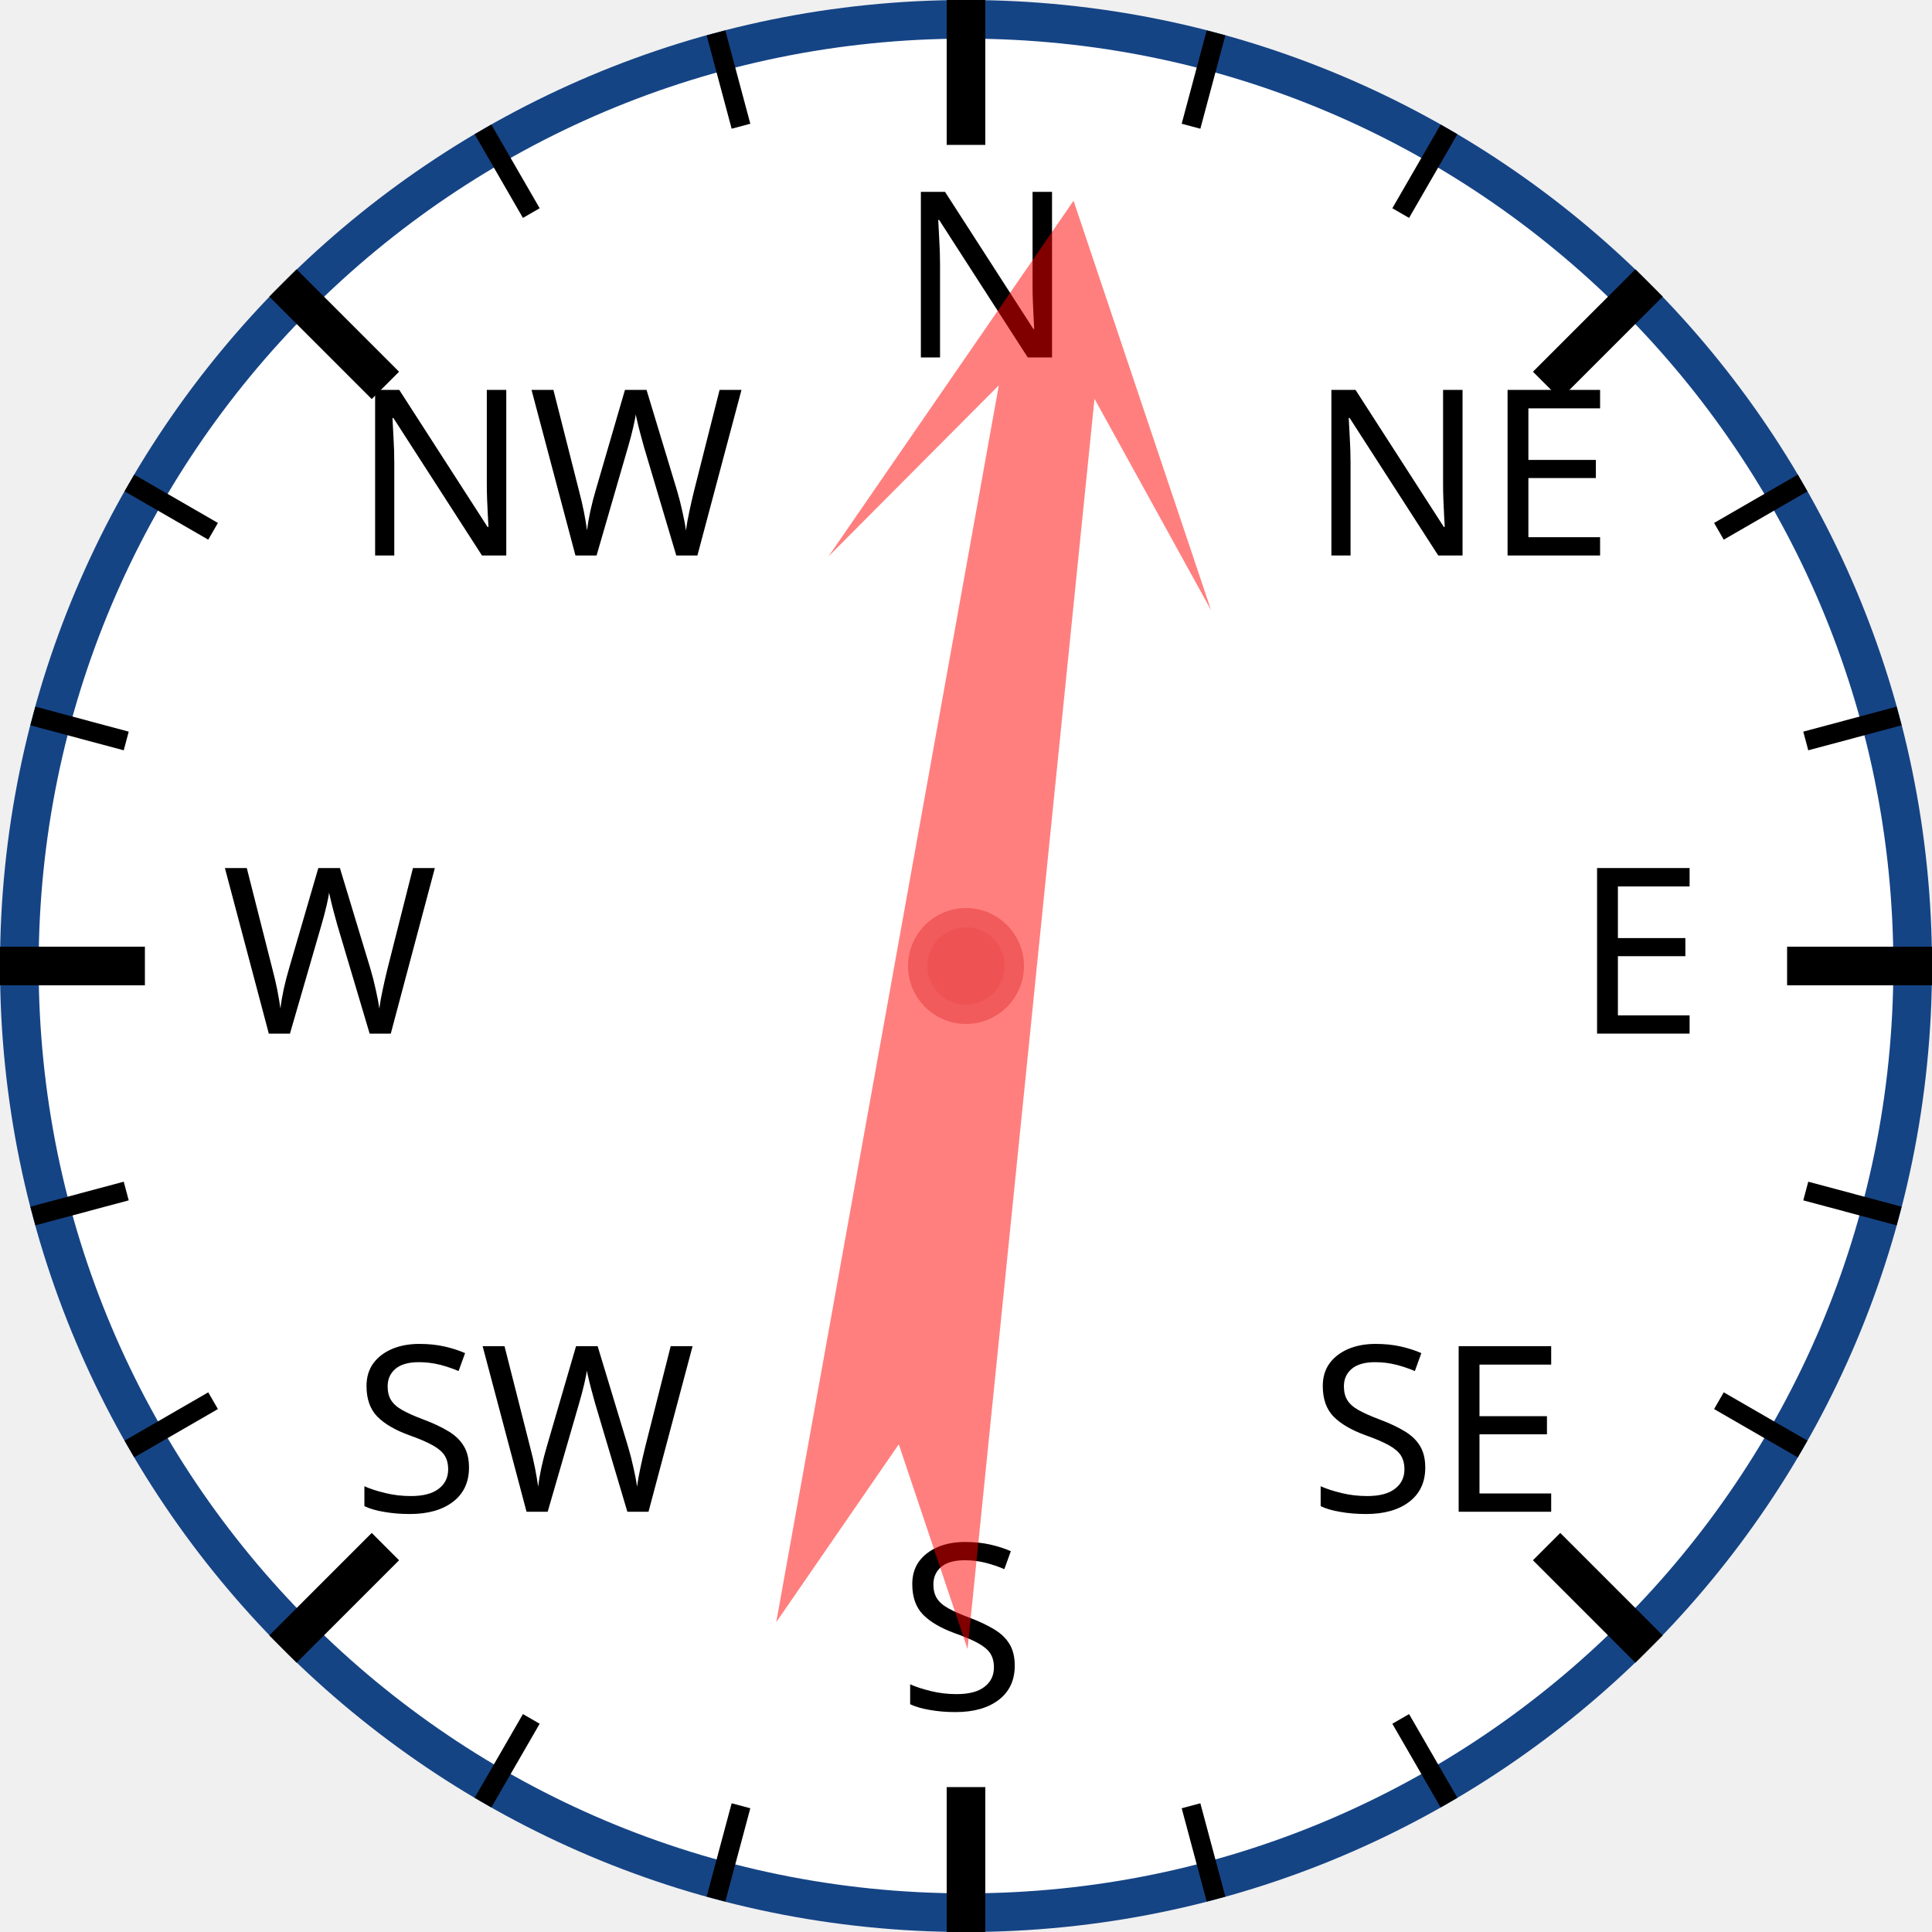
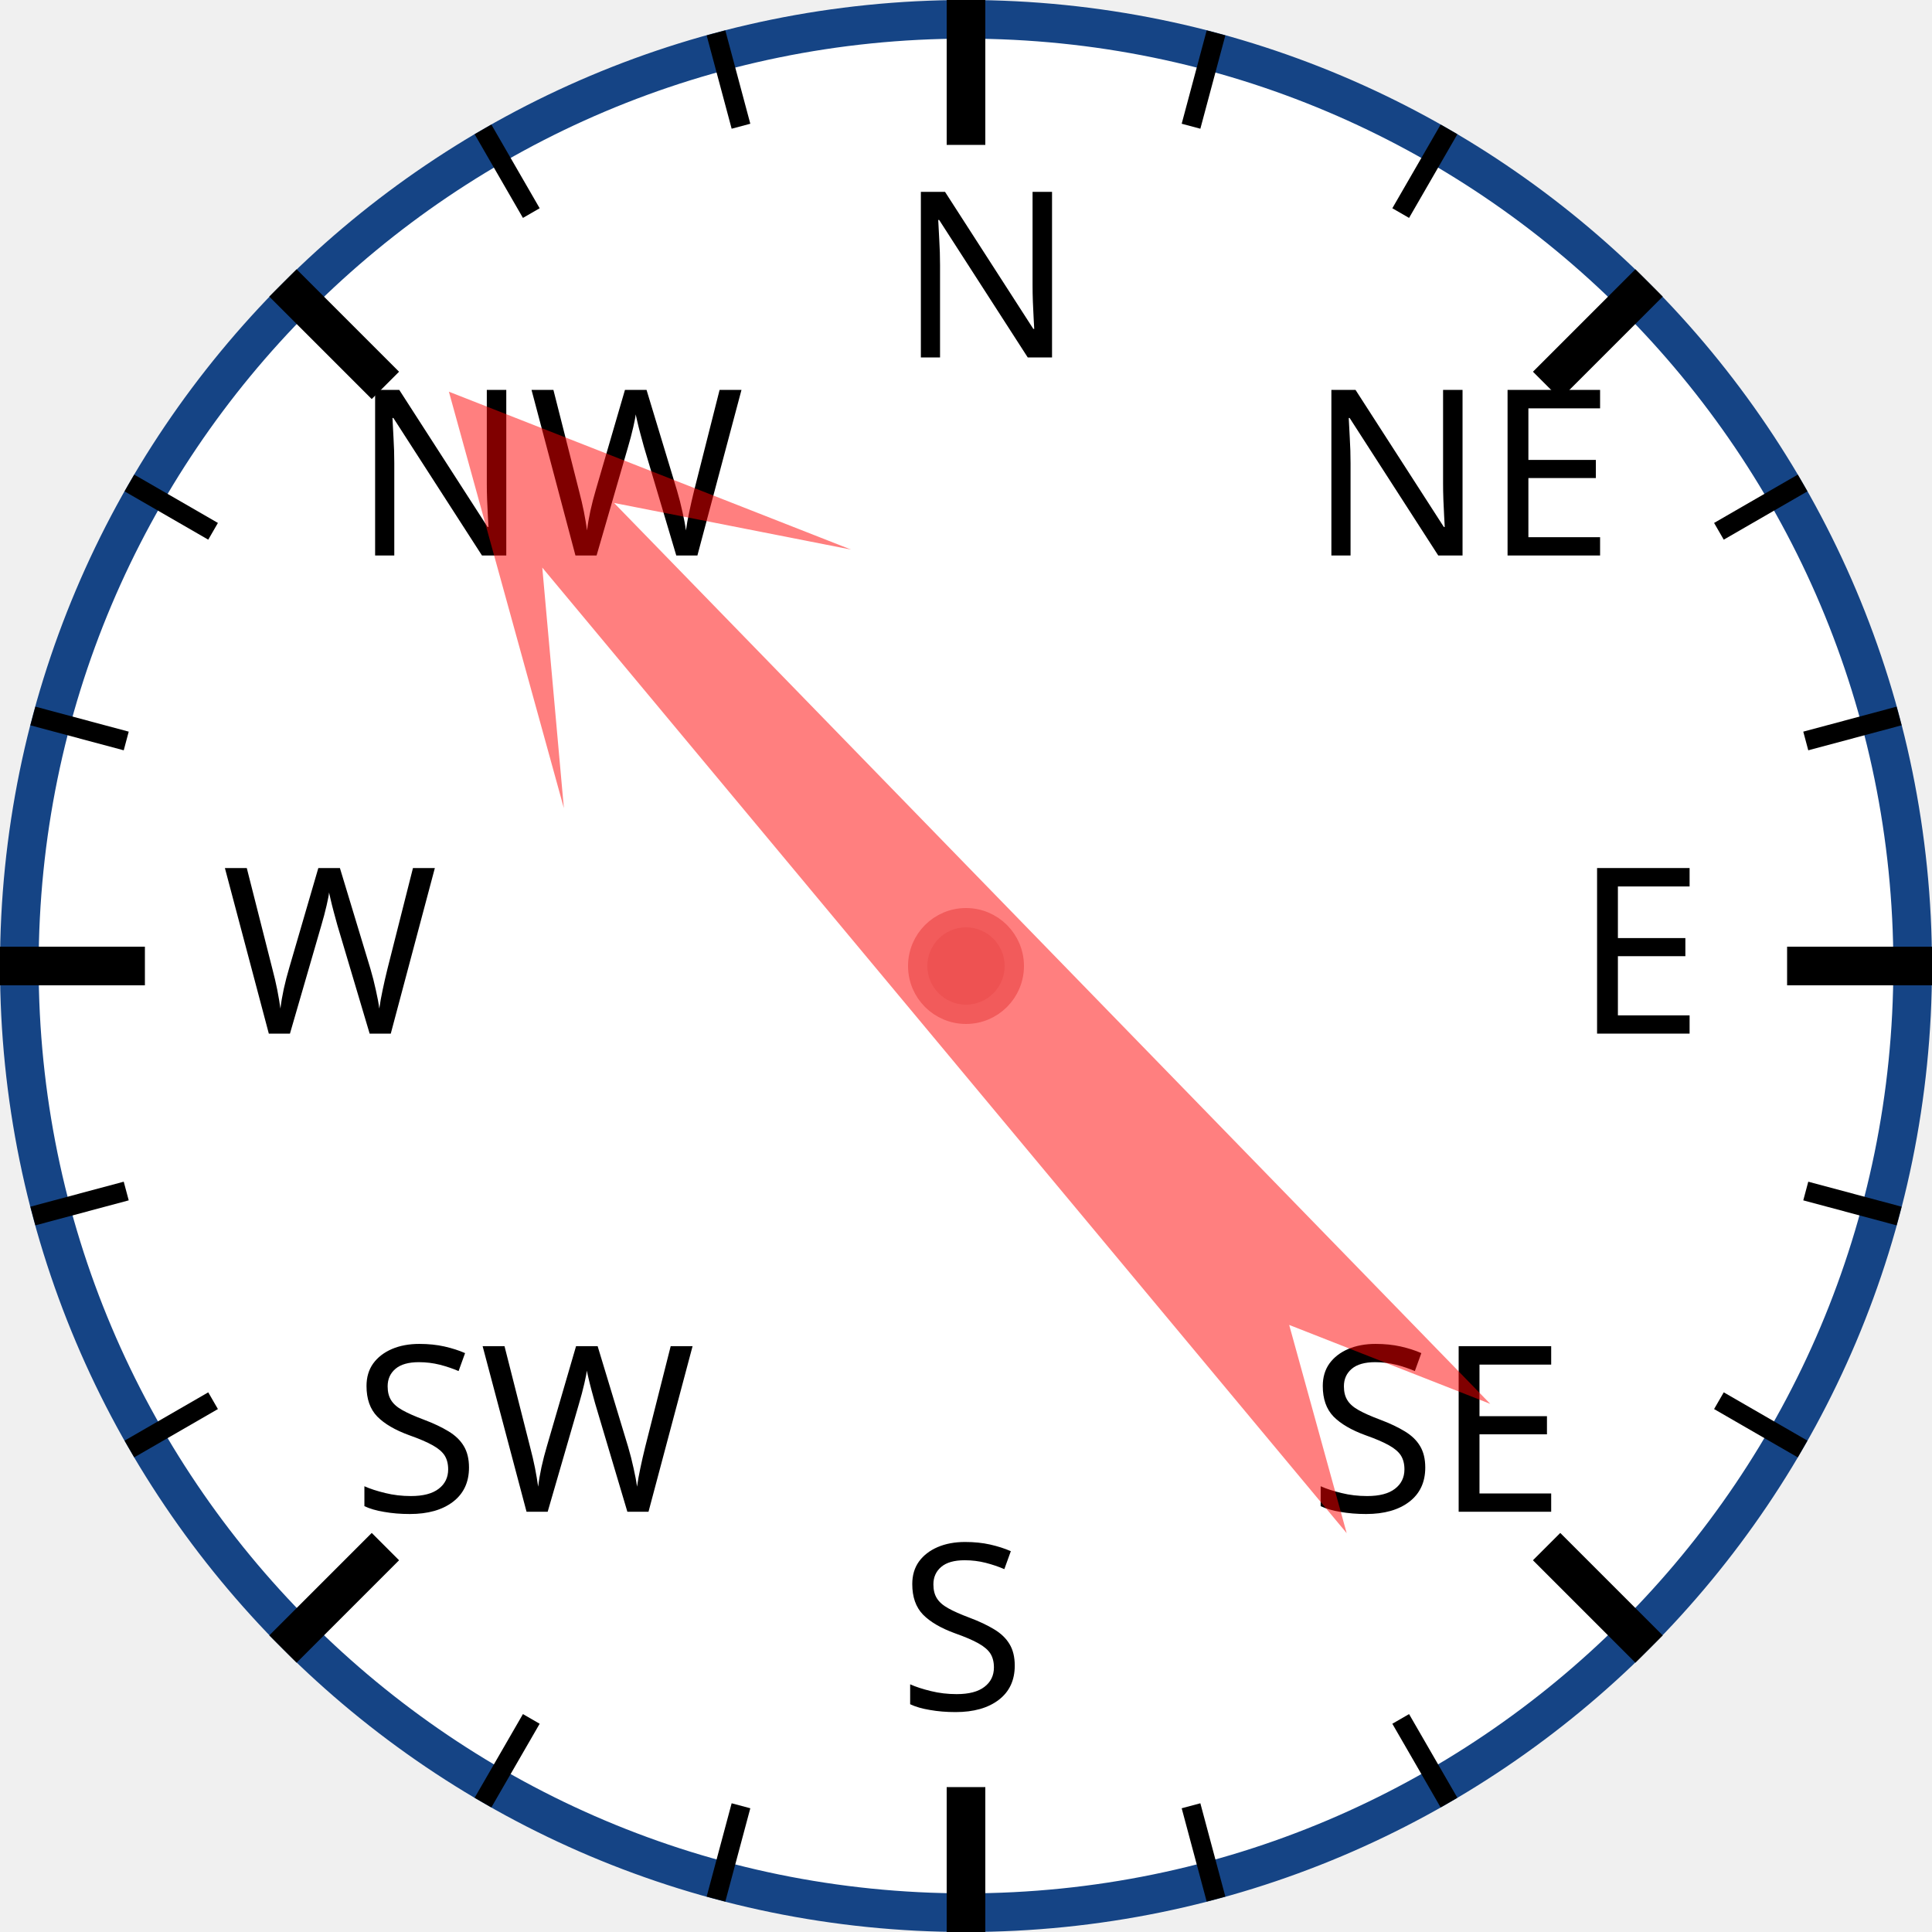
<svg xmlns="http://www.w3.org/2000/svg" width="120px" height="120px" viewBox="0 0 200 200">
  <circle cx="100" cy="100" r="98" style="fill: white; stroke: #154485; stroke-width: 4;" />
  <text x="93.0" y="37.0" style="font-family: sans-serif; font-size: 18pt;">N</text>
  <line x1="100.0" y1="0.0" x2="100.0" y2="15.0" style="stroke: black; stroke-width: 4;" />
  <line x1="74.118" y1="3.407" x2="76.706" y2="13.067" style="stroke: black; stroke-width: 2;" />
  <line x1="50" y1="13.397" x2="55" y2="22.058" style="stroke: black; stroke-width: 2;" />
  <text x="36.503" y="57.503" style="font-family: sans-serif; font-size: 18pt;">NW</text>
  <line x1="29.289" y1="29.289" x2="39.896" y2="39.896" style="stroke: black; stroke-width: 4;" />
  <line x1="13.397" y1="50" x2="22.058" y2="55" style="stroke: black; stroke-width: 2;" />
  <line x1="3.407" y1="74.118" x2="13.067" y2="76.706" style="stroke: black; stroke-width: 2;" />
  <text x="23.0" y="107.0" style="font-family: sans-serif; font-size: 18pt;">W</text>
  <line x1="0.0" y1="100.0" x2="15.0" y2="100.0" style="stroke: black; stroke-width: 4;" />
  <line x1="3.407" y1="125.882" x2="13.067" y2="123.294" style="stroke: black; stroke-width: 2;" />
  <line x1="13.397" y1="150" x2="22.058" y2="145" style="stroke: black; stroke-width: 2;" />
  <text x="36.503" y="156.497" style="font-family: sans-serif; font-size: 18pt;">SW</text>
  <line x1="29.289" y1="170.711" x2="39.896" y2="160.104" style="stroke: black; stroke-width: 4;" />
  <line x1="50" y1="186.603" x2="55" y2="177.942" style="stroke: black; stroke-width: 2;" />
  <line x1="74.118" y1="196.593" x2="76.706" y2="186.933" style="stroke: black; stroke-width: 2;" />
  <text x="93" y="177.0" style="font-family: sans-serif; font-size: 18pt;">S</text>
  <line x1="100" y1="200.0" x2="100" y2="185.0" style="stroke: black; stroke-width: 4;" />
  <line x1="125.882" y1="196.593" x2="123.294" y2="186.933" style="stroke: black; stroke-width: 2;" />
  <line x1="150.0" y1="186.603" x2="145.0" y2="177.942" style="stroke: black; stroke-width: 2;" />
  <text x="135.497" y="156.497" style="font-family: sans-serif; font-size: 18pt;">SE</text>
  <line x1="170.711" y1="170.711" x2="160.104" y2="160.104" style="stroke: black; stroke-width: 4;" />
  <line x1="186.603" y1="150" x2="177.942" y2="145" style="stroke: black; stroke-width: 2;" />
  <line x1="196.593" y1="125.882" x2="186.933" y2="123.294" style="stroke: black; stroke-width: 2;" />
  <text x="163.0" y="107" style="font-family: sans-serif; font-size: 18pt;">E</text>
  <line x1="200.0" y1="100" x2="185.0" y2="100" style="stroke: black; stroke-width: 4;" />
  <line x1="196.593" y1="74.118" x2="186.933" y2="76.706" style="stroke: black; stroke-width: 2;" />
  <line x1="186.603" y1="50" x2="177.942" y2="55" style="stroke: black; stroke-width: 2;" />
  <text x="135.497" y="57.503" style="font-family: sans-serif; font-size: 18pt;">NE</text>
  <line x1="170.711" y1="29.289" x2="160.104" y2="39.896" style="stroke: black; stroke-width: 4;" />
  <line x1="150" y1="13.397" x2="145" y2="22.058" style="stroke: black; stroke-width: 2;" />
  <line x1="125.882" y1="3.407" x2="123.294" y2="13.067" style="stroke: black; stroke-width: 2;" />
-   <polygon points="100 20 120 60 105 40 110 170 100 150 90 170 95 40 80 60" style="fill: red; fill-opacity: 0.5;" transform="rotate(8,100,100)" />
+   <polygon points="100 20 120 60 105 40 110 170 100 150 90 170 95 40 80 60" style="fill: red; fill-opacity: 0.5;" transform="rotate(318,100,100)" />
  <circle cx="100" cy="100" r="5" style="fill: #EE5252; stroke: #F25B5B; stroke-width: 2;" />
</svg>
